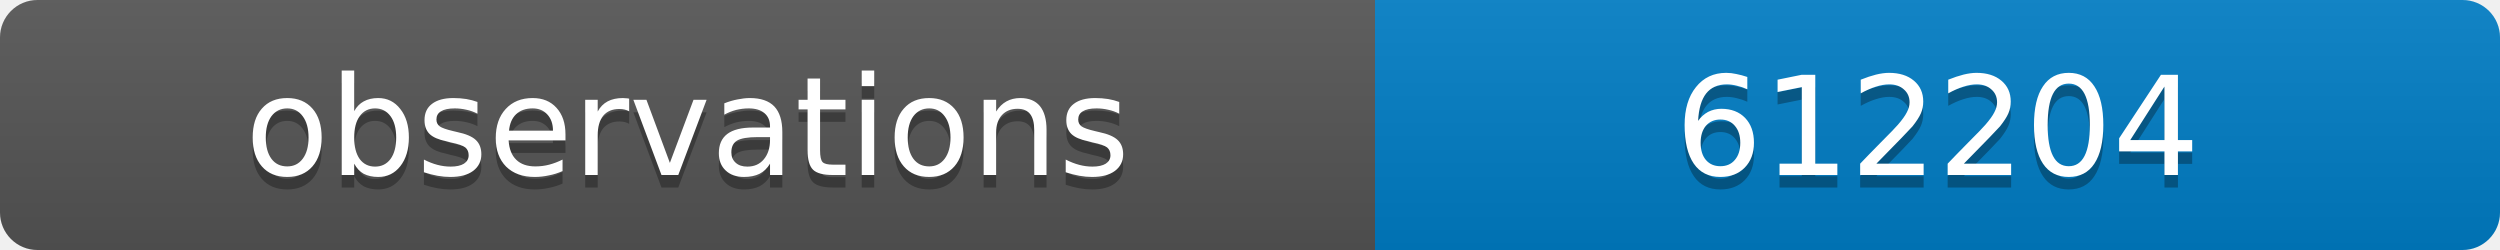
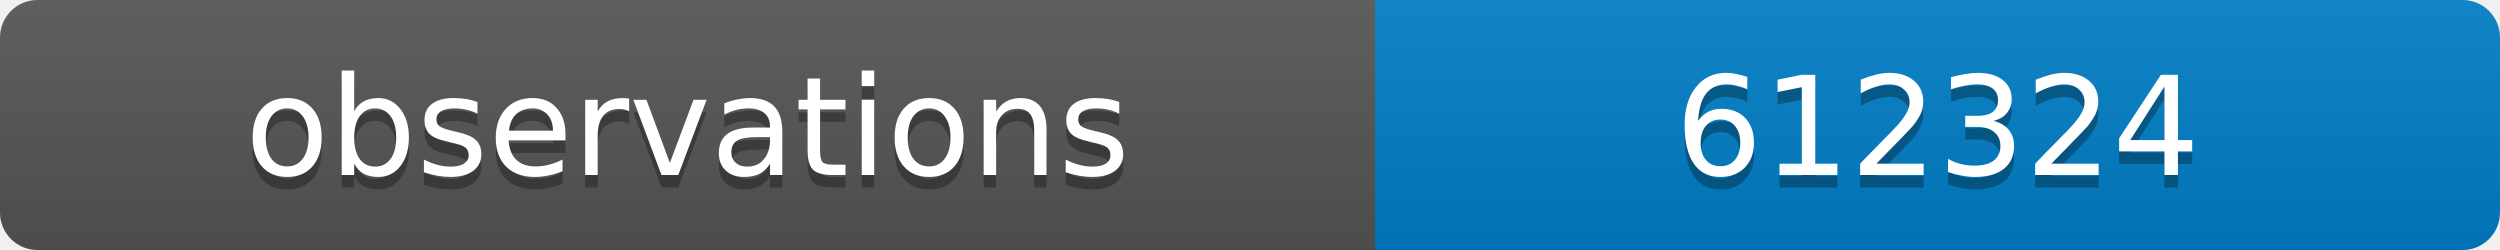
<svg xmlns="http://www.w3.org/2000/svg" width="200" height="20">
  <linearGradient id="b" x2="0" y2="100%">
    <stop offset="0" stop-color="#bbb" stop-opacity=".1" />
    <stop offset="1" stop-opacity=".1" />
  </linearGradient>
  <clipPath id="a">
    <rect width="200" height="20" rx="3" fill="#fff" />
  </clipPath>
  <g clip-path="url(#a)">
    <path fill="#555" d="M0 0h110v20H0z" />
    <path fill="#007ec6" d="M110 0h90v20H110z" />
    <path fill="url(#b)" d="M0 0h200v20H0z" />
  </g>
  <g fill="#fff" text-anchor="middle" font-family="DejaVu Sans,Verdana,Geneva,sans-serif" font-size="11">
    <text x="55" y="15" fill="#010101" fill-opacity=".3">observations</text>
    <text x="55" y="14">observations</text>
-     <text x="155" y="15" fill="#010101" fill-opacity=".3">612204</text>
-     <text x="155" y="14">612204</text>
+     <text x="155" y="15" fill="#010101" fill-opacity=".3">612324</text>
+     <text x="155" y="14">612324</text>
  </g>
</svg>
